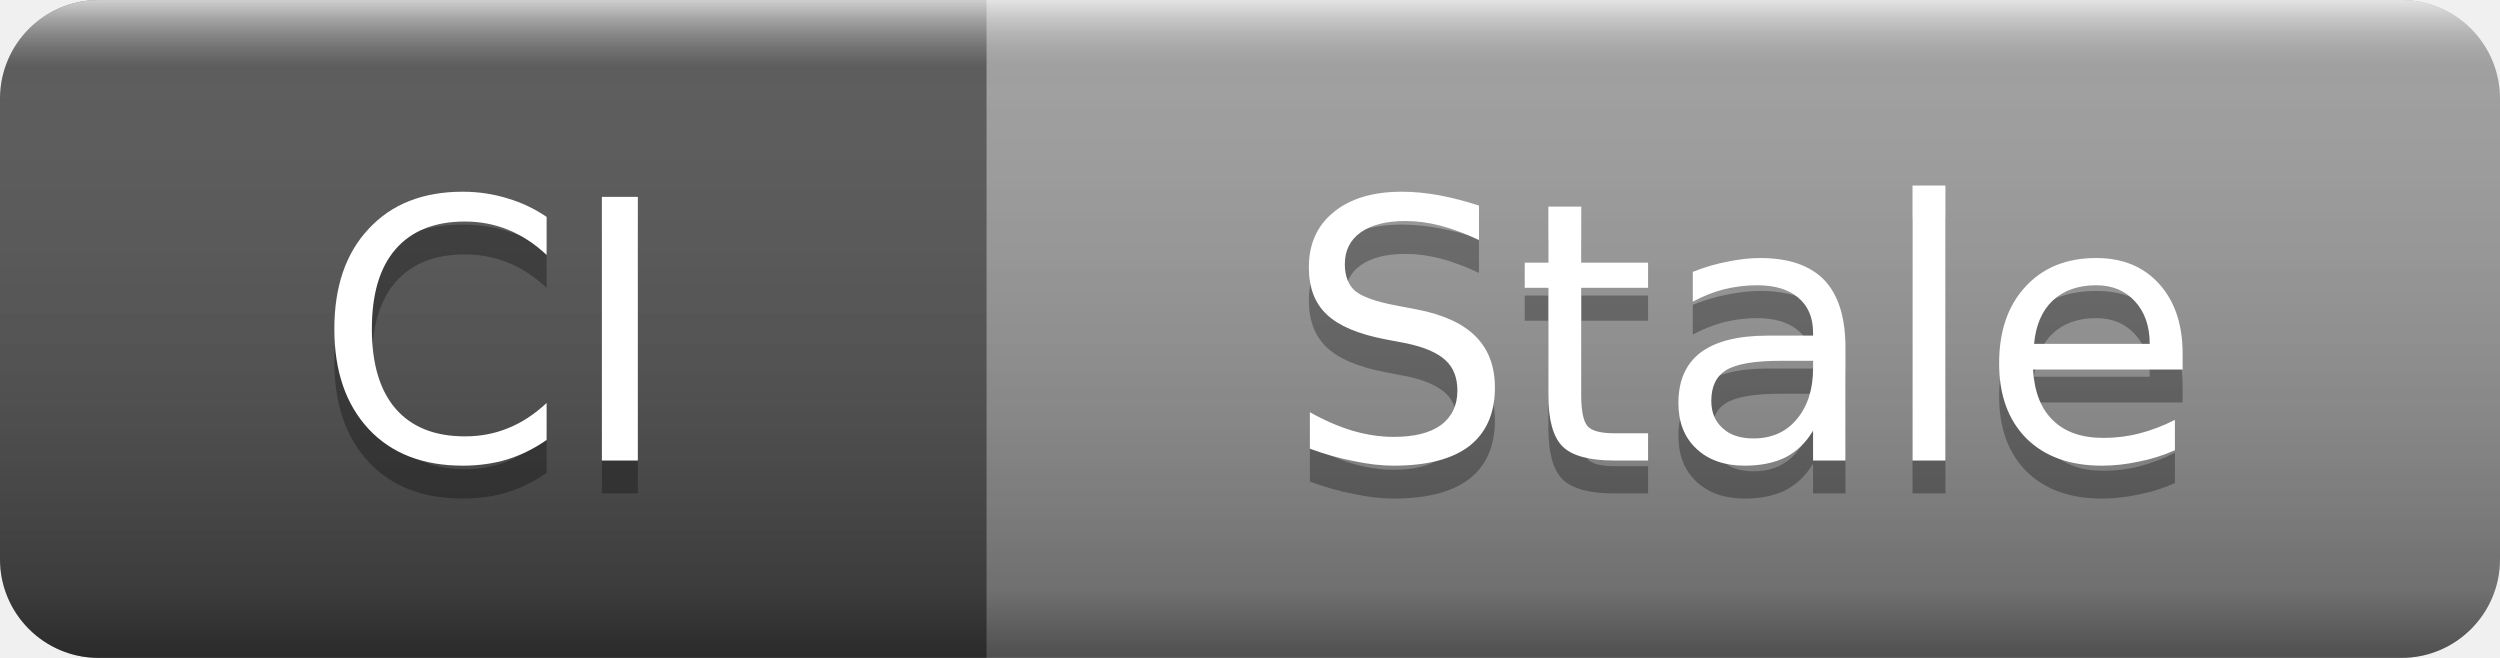
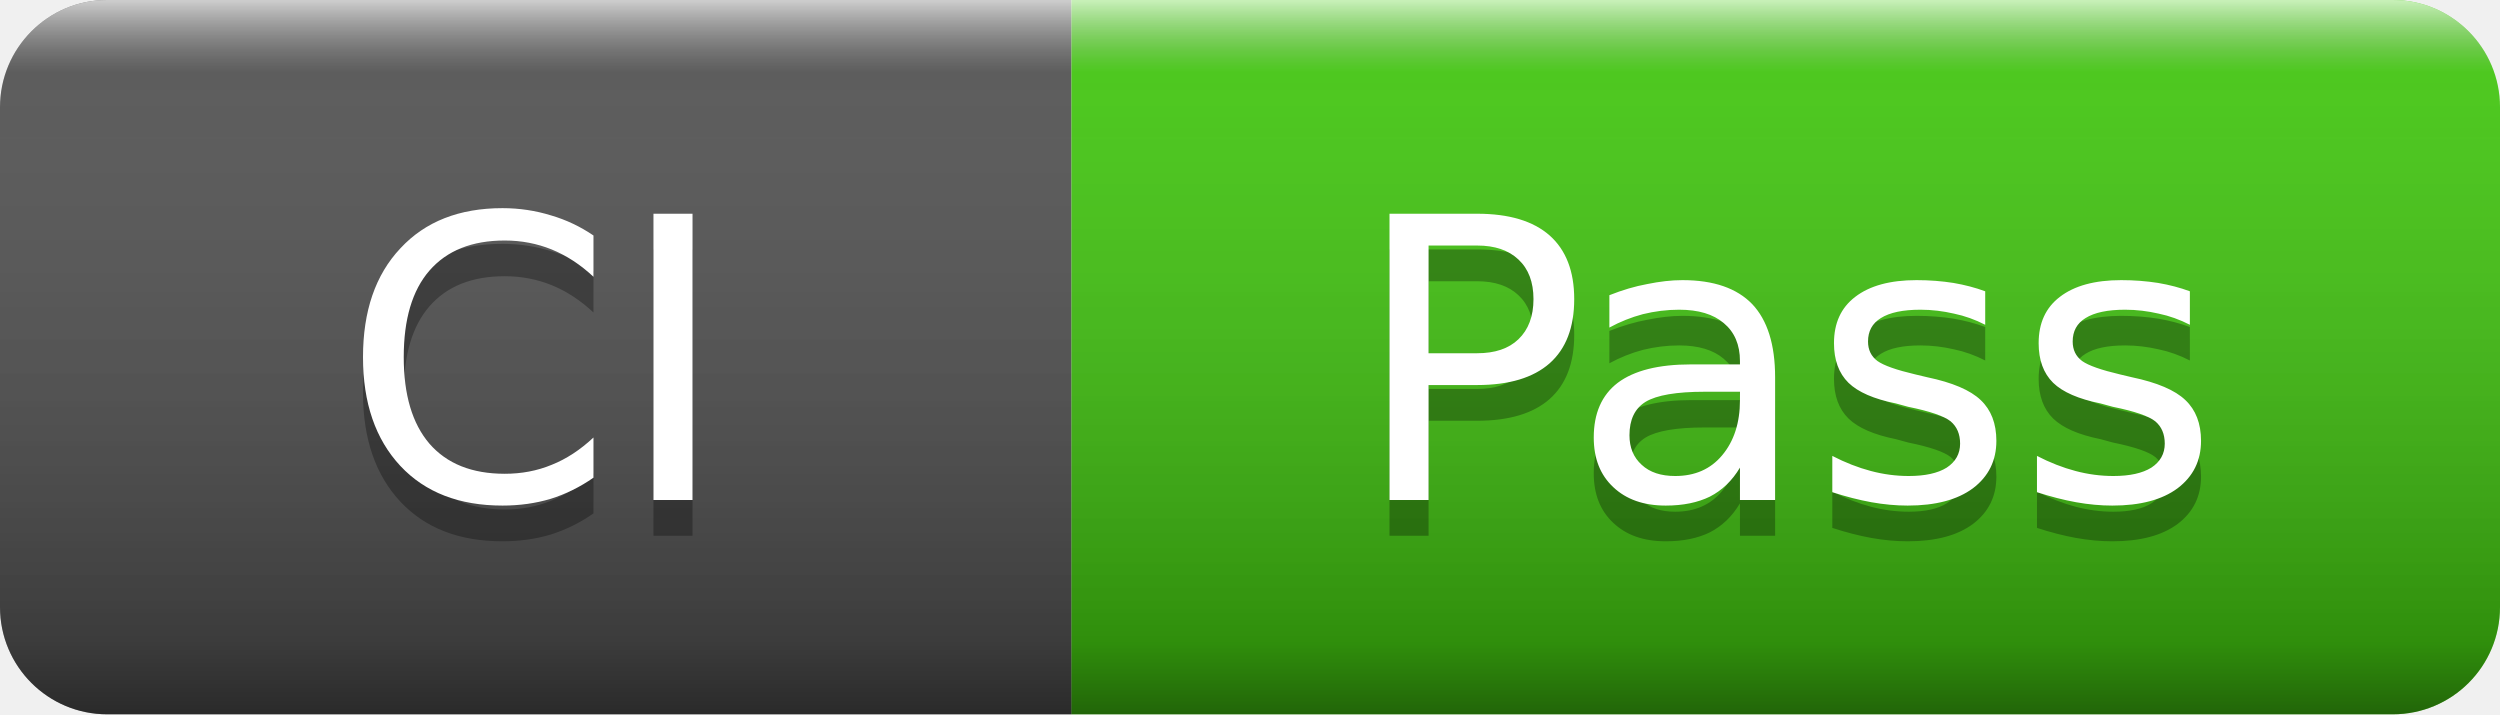
- <svg xmlns="http://www.w3.org/2000/svg" width="76" height="20" role="img" aria-label="CI: Stale">
+ <svg xmlns="http://www.w3.org/2000/svg" width="70" height="20" role="img" aria-label="CI: Pass">
  <linearGradient id="s" x2="0" y2="100%">
    <stop offset="0" stop-color="#fff" stop-opacity=".7" />
    <stop offset=".1" stop-color="#aaa" stop-opacity=".1" />
    <stop offset=".9" stop-color="#000" stop-opacity=".3" />
    <stop offset="1" stop-color="#000" stop-opacity=".5" />
  </linearGradient>
  <clipPath id="r">
-     <rect width="76" height="20" rx="3" />
+     <rect width="70" height="20" rx="3" />
  </clipPath>
  <g clip-path="url(#r)">
    <rect width="30" height="20" fill="#555" />
-     <rect x="30" width="46" height="20" fill="#9f9f9f" />
-     <rect width="76" height="20" fill="url(#s)" />
+     <rect x="30" width="40" height="20" fill="#4c1" />
+     <rect width="70" height="20" fill="url(#s)" />
  </g>
  <g fill="#fff" text-anchor="middle" font-family="Verdana,Geneva,DejaVu Sans,sans-serif" font-size="11">
    <text x="15" y="15" fill="#010101" fill-opacity=".3">CI</text>
    <text x="15" y="14">CI</text>
-     <text x="53" y="15" fill="#010101" fill-opacity=".3">Stale</text>
-     <text x="53" y="14">Stale</text>
+     <text x="50" y="15" fill="#010101" fill-opacity=".3">Pass</text>
+     <text x="50" y="14">Pass</text>
  </g>
</svg>
